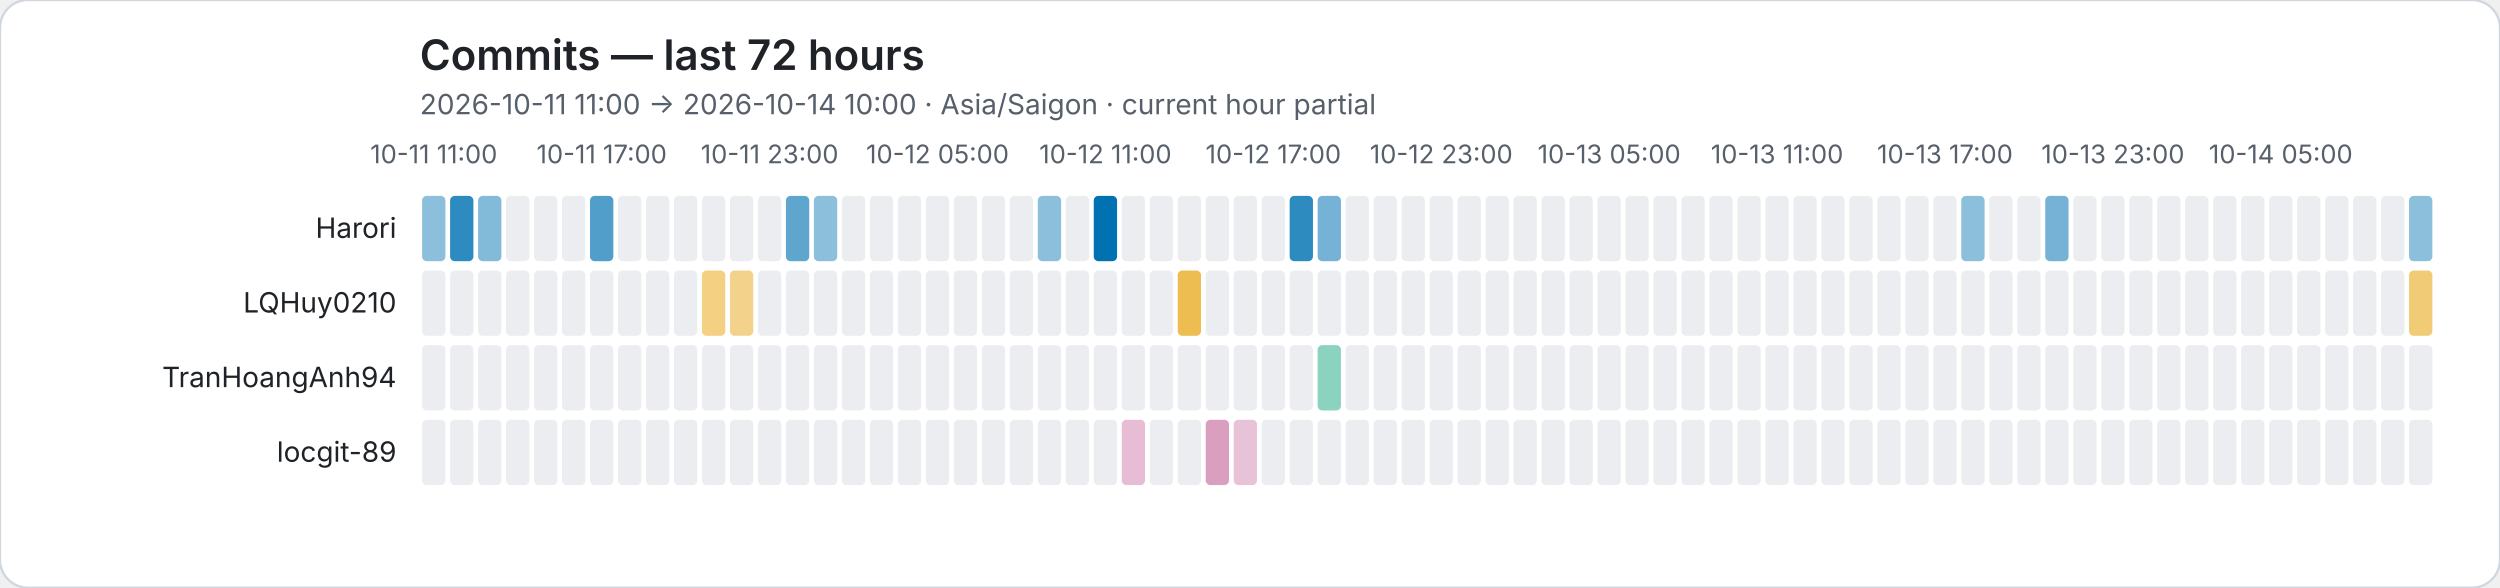
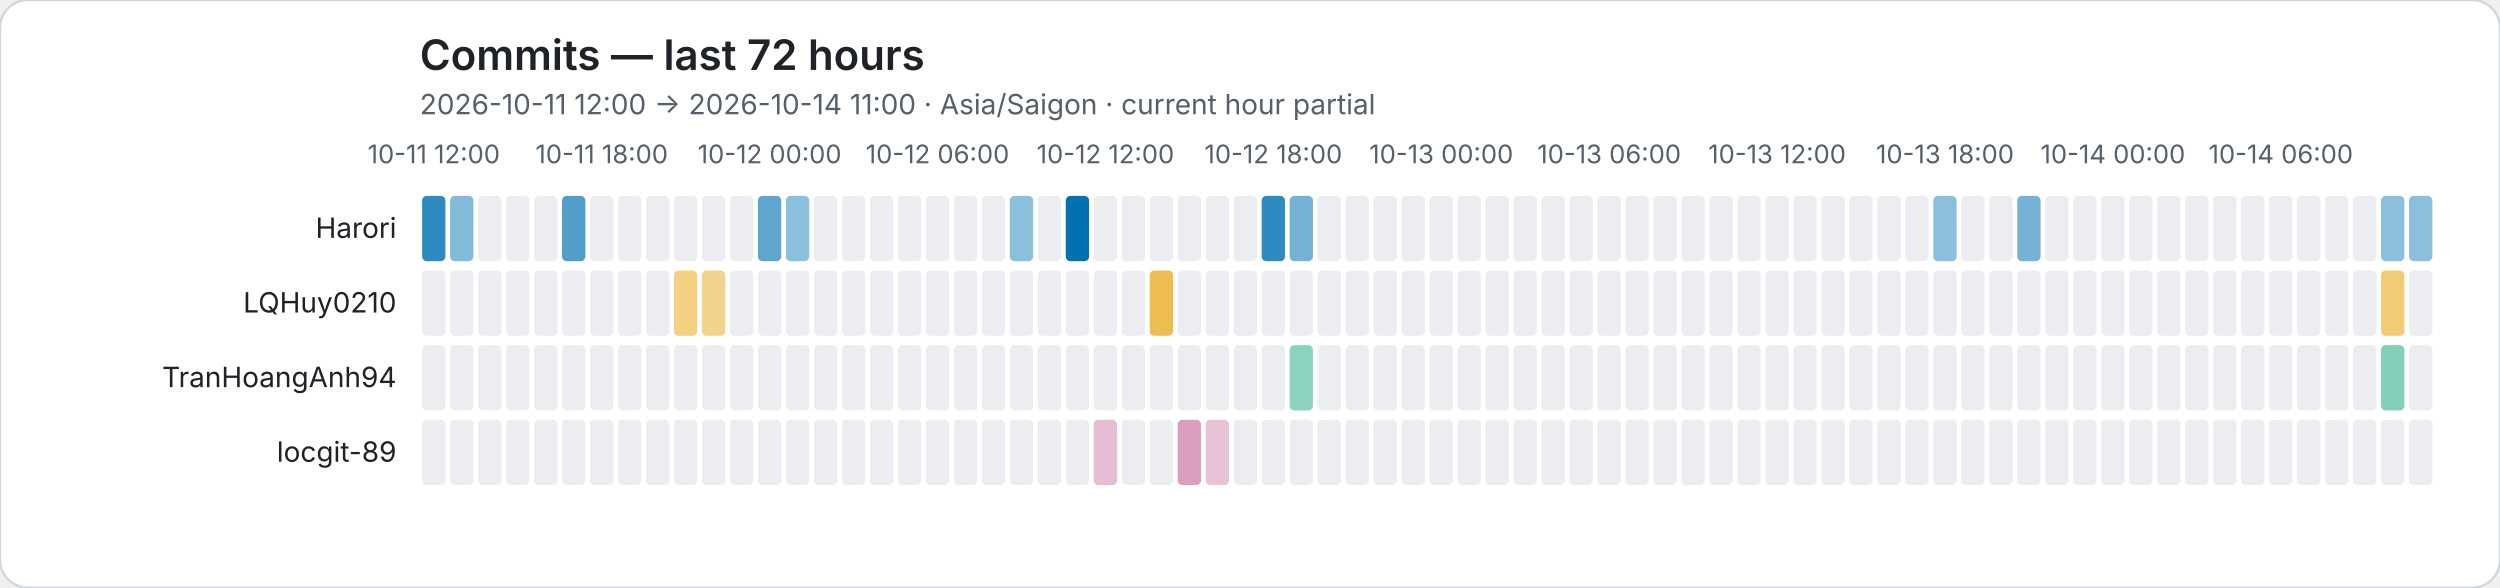
<svg xmlns="http://www.w3.org/2000/svg" role="img" viewBox="0 0 1072 252">
  <rect width="1072" height="252" rx="12" fill="#ffffff" stroke="#d0d7de" />
  <style>text{font-family:system-ui,-apple-system,BlinkMacSystemFont,"Segoe UI",sans-serif}.axis{fill:#57606a;font-size:11px}.heading{fill:#1f2328;font-size:18px;font-weight:600}.subheading{fill:#57606a;font-size:12px}.name{fill:#1f2328;font-size:12px}</style>
  <text class="heading" x="180" y="30">Commits — last 72 hours</text>
-   <text class="subheading" x="180" y="49">2026-10-11 11:00 → 2026-10-14 10:00 · Asia/Saigon · current hour partial</text>
-   <text class="axis" x="186" y="70" text-anchor="middle">10-11 11:00</text>
-   <text class="axis" x="258" y="70" text-anchor="middle">10-11 17:00</text>
-   <text class="axis" x="330" y="70" text-anchor="middle">10-11 23:00</text>
-   <text class="axis" x="402" y="70" text-anchor="middle">10-12 05:00</text>
-   <text class="axis" x="474" y="70" text-anchor="middle">10-12 11:00</text>
-   <text class="axis" x="546" y="70" text-anchor="middle">10-12 17:00</text>
-   <text class="axis" x="618" y="70" text-anchor="middle">10-12 23:00</text>
-   <text class="axis" x="690" y="70" text-anchor="middle">10-13 05:00</text>
-   <text class="axis" x="762" y="70" text-anchor="middle">10-13 11:00</text>
-   <text class="axis" x="834" y="70" text-anchor="middle">10-13 17:00</text>
-   <text class="axis" x="906" y="70" text-anchor="middle">10-13 23:00</text>
-   <text class="axis" x="978" y="70" text-anchor="middle">10-14 05:00</text>
+   <text class="subheading" x="180" y="49">2026-10-11 12:00 → 2026-10-14 11:00 · Asia/Saigon · current hour partial</text>
+   <text class="axis" x="186" y="70" text-anchor="middle">10-11 12:00</text>
+   <text class="axis" x="258" y="70" text-anchor="middle">10-11 18:00</text>
+   <text class="axis" x="330" y="70" text-anchor="middle">10-12 00:00</text>
+   <text class="axis" x="402" y="70" text-anchor="middle">10-12 06:00</text>
+   <text class="axis" x="474" y="70" text-anchor="middle">10-12 12:00</text>
+   <text class="axis" x="546" y="70" text-anchor="middle">10-12 18:00</text>
+   <text class="axis" x="618" y="70" text-anchor="middle">10-13 00:00</text>
+   <text class="axis" x="690" y="70" text-anchor="middle">10-13 06:00</text>
+   <text class="axis" x="762" y="70" text-anchor="middle">10-13 12:00</text>
+   <text class="axis" x="834" y="70" text-anchor="middle">10-13 18:00</text>
+   <text class="axis" x="906" y="70" text-anchor="middle">10-14 00:00</text>
+   <text class="axis" x="978" y="70" text-anchor="middle">10-14 06:00</text>
  <text class="name" x="170" y="102" text-anchor="end">Harori</text>
-   <rect data-hour="0" x="181" y="84" width="10" height="28" rx="2" fill="rgba(0, 114, 178, 0.45)" />
-   <rect data-hour="1" x="193" y="84" width="10" height="28" rx="2" fill="rgba(0, 114, 178, 0.82)" />
-   <rect data-hour="2" x="205" y="84" width="10" height="28" rx="2" fill="rgba(0, 114, 178, 0.49)" />
+   <rect data-hour="0" x="181" y="84" width="10" height="28" rx="2" fill="rgba(0, 114, 178, 0.82)" />
+   <rect data-hour="1" x="193" y="84" width="10" height="28" rx="2" fill="rgba(0, 114, 178, 0.49)" />
+   <rect data-hour="2" x="205" y="84" width="10" height="28" rx="2" fill="#ebedf0" />
  <rect data-hour="3" x="217" y="84" width="10" height="28" rx="2" fill="#ebedf0" />
  <rect data-hour="4" x="229" y="84" width="10" height="28" rx="2" fill="#ebedf0" />
-   <rect data-hour="5" x="241" y="84" width="10" height="28" rx="2" fill="#ebedf0" />
-   <rect data-hour="6" x="253" y="84" width="10" height="28" rx="2" fill="rgba(0, 114, 178, 0.68)" />
+   <rect data-hour="5" x="241" y="84" width="10" height="28" rx="2" fill="rgba(0, 114, 178, 0.68)" />
+   <rect data-hour="6" x="253" y="84" width="10" height="28" rx="2" fill="#ebedf0" />
  <rect data-hour="7" x="265" y="84" width="10" height="28" rx="2" fill="#ebedf0" />
  <rect data-hour="8" x="277" y="84" width="10" height="28" rx="2" fill="#ebedf0" />
  <rect data-hour="9" x="289" y="84" width="10" height="28" rx="2" fill="#ebedf0" />
  <rect data-hour="10" x="301" y="84" width="10" height="28" rx="2" fill="#ebedf0" />
  <rect data-hour="11" x="313" y="84" width="10" height="28" rx="2" fill="#ebedf0" />
-   <rect data-hour="12" x="325" y="84" width="10" height="28" rx="2" fill="#ebedf0" />
-   <rect data-hour="13" x="337" y="84" width="10" height="28" rx="2" fill="rgba(0, 114, 178, 0.63)" />
-   <rect data-hour="14" x="349" y="84" width="10" height="28" rx="2" fill="rgba(0, 114, 178, 0.45)" />
+   <rect data-hour="12" x="325" y="84" width="10" height="28" rx="2" fill="rgba(0, 114, 178, 0.63)" />
+   <rect data-hour="13" x="337" y="84" width="10" height="28" rx="2" fill="rgba(0, 114, 178, 0.45)" />
+   <rect data-hour="14" x="349" y="84" width="10" height="28" rx="2" fill="#ebedf0" />
  <rect data-hour="15" x="361" y="84" width="10" height="28" rx="2" fill="#ebedf0" />
  <rect data-hour="16" x="373" y="84" width="10" height="28" rx="2" fill="#ebedf0" />
  <rect data-hour="17" x="385" y="84" width="10" height="28" rx="2" fill="#ebedf0" />
  <rect data-hour="18" x="397" y="84" width="10" height="28" rx="2" fill="#ebedf0" />
  <rect data-hour="19" x="409" y="84" width="10" height="28" rx="2" fill="#ebedf0" />
  <rect data-hour="20" x="421" y="84" width="10" height="28" rx="2" fill="#ebedf0" />
-   <rect data-hour="21" x="433" y="84" width="10" height="28" rx="2" fill="#ebedf0" />
-   <rect data-hour="22" x="445" y="84" width="10" height="28" rx="2" fill="rgba(0, 114, 178, 0.45)" />
-   <rect data-hour="23" x="457" y="84" width="10" height="28" rx="2" fill="#ebedf0" />
-   <rect data-hour="24" x="469" y="84" width="10" height="28" rx="2" fill="rgba(0, 114, 178, 1.00)" />
+   <rect data-hour="21" x="433" y="84" width="10" height="28" rx="2" fill="rgba(0, 114, 178, 0.45)" />
+   <rect data-hour="22" x="445" y="84" width="10" height="28" rx="2" fill="#ebedf0" />
+   <rect data-hour="23" x="457" y="84" width="10" height="28" rx="2" fill="rgba(0, 114, 178, 1.00)" />
+   <rect data-hour="24" x="469" y="84" width="10" height="28" rx="2" fill="#ebedf0" />
  <rect data-hour="25" x="481" y="84" width="10" height="28" rx="2" fill="#ebedf0" />
  <rect data-hour="26" x="493" y="84" width="10" height="28" rx="2" fill="#ebedf0" />
  <rect data-hour="27" x="505" y="84" width="10" height="28" rx="2" fill="#ebedf0" />
  <rect data-hour="28" x="517" y="84" width="10" height="28" rx="2" fill="#ebedf0" />
  <rect data-hour="29" x="529" y="84" width="10" height="28" rx="2" fill="#ebedf0" />
-   <rect data-hour="30" x="541" y="84" width="10" height="28" rx="2" fill="#ebedf0" />
-   <rect data-hour="31" x="553" y="84" width="10" height="28" rx="2" fill="rgba(0, 114, 178, 0.82)" />
-   <rect data-hour="32" x="565" y="84" width="10" height="28" rx="2" fill="rgba(0, 114, 178, 0.54)" />
+   <rect data-hour="30" x="541" y="84" width="10" height="28" rx="2" fill="rgba(0, 114, 178, 0.82)" />
+   <rect data-hour="31" x="553" y="84" width="10" height="28" rx="2" fill="rgba(0, 114, 178, 0.54)" />
+   <rect data-hour="32" x="565" y="84" width="10" height="28" rx="2" fill="#ebedf0" />
  <rect data-hour="33" x="577" y="84" width="10" height="28" rx="2" fill="#ebedf0" />
  <rect data-hour="34" x="589" y="84" width="10" height="28" rx="2" fill="#ebedf0" />
  <rect data-hour="35" x="601" y="84" width="10" height="28" rx="2" fill="#ebedf0" />
  <rect data-hour="36" x="613" y="84" width="10" height="28" rx="2" fill="#ebedf0" />
  <rect data-hour="37" x="625" y="84" width="10" height="28" rx="2" fill="#ebedf0" />
  <rect data-hour="38" x="637" y="84" width="10" height="28" rx="2" fill="#ebedf0" />
  <rect data-hour="39" x="649" y="84" width="10" height="28" rx="2" fill="#ebedf0" />
  <rect data-hour="40" x="661" y="84" width="10" height="28" rx="2" fill="#ebedf0" />
  <rect data-hour="41" x="673" y="84" width="10" height="28" rx="2" fill="#ebedf0" />
  <rect data-hour="42" x="685" y="84" width="10" height="28" rx="2" fill="#ebedf0" />
  <rect data-hour="43" x="697" y="84" width="10" height="28" rx="2" fill="#ebedf0" />
  <rect data-hour="44" x="709" y="84" width="10" height="28" rx="2" fill="#ebedf0" />
  <rect data-hour="45" x="721" y="84" width="10" height="28" rx="2" fill="#ebedf0" />
  <rect data-hour="46" x="733" y="84" width="10" height="28" rx="2" fill="#ebedf0" />
  <rect data-hour="47" x="745" y="84" width="10" height="28" rx="2" fill="#ebedf0" />
  <rect data-hour="48" x="757" y="84" width="10" height="28" rx="2" fill="#ebedf0" />
  <rect data-hour="49" x="769" y="84" width="10" height="28" rx="2" fill="#ebedf0" />
  <rect data-hour="50" x="781" y="84" width="10" height="28" rx="2" fill="#ebedf0" />
  <rect data-hour="51" x="793" y="84" width="10" height="28" rx="2" fill="#ebedf0" />
  <rect data-hour="52" x="805" y="84" width="10" height="28" rx="2" fill="#ebedf0" />
  <rect data-hour="53" x="817" y="84" width="10" height="28" rx="2" fill="#ebedf0" />
-   <rect data-hour="54" x="829" y="84" width="10" height="28" rx="2" fill="#ebedf0" />
-   <rect data-hour="55" x="841" y="84" width="10" height="28" rx="2" fill="rgba(0, 114, 178, 0.45)" />
+   <rect data-hour="54" x="829" y="84" width="10" height="28" rx="2" fill="rgba(0, 114, 178, 0.45)" />
+   <rect data-hour="55" x="841" y="84" width="10" height="28" rx="2" fill="#ebedf0" />
  <rect data-hour="56" x="853" y="84" width="10" height="28" rx="2" fill="#ebedf0" />
-   <rect data-hour="57" x="865" y="84" width="10" height="28" rx="2" fill="#ebedf0" />
-   <rect data-hour="58" x="877" y="84" width="10" height="28" rx="2" fill="rgba(0, 114, 178, 0.54)" />
+   <rect data-hour="57" x="865" y="84" width="10" height="28" rx="2" fill="rgba(0, 114, 178, 0.54)" />
+   <rect data-hour="58" x="877" y="84" width="10" height="28" rx="2" fill="#ebedf0" />
  <rect data-hour="59" x="889" y="84" width="10" height="28" rx="2" fill="#ebedf0" />
  <rect data-hour="60" x="901" y="84" width="10" height="28" rx="2" fill="#ebedf0" />
  <rect data-hour="61" x="913" y="84" width="10" height="28" rx="2" fill="#ebedf0" />
  <rect data-hour="62" x="925" y="84" width="10" height="28" rx="2" fill="#ebedf0" />
  <rect data-hour="63" x="937" y="84" width="10" height="28" rx="2" fill="#ebedf0" />
  <rect data-hour="64" x="949" y="84" width="10" height="28" rx="2" fill="#ebedf0" />
  <rect data-hour="65" x="961" y="84" width="10" height="28" rx="2" fill="#ebedf0" />
  <rect data-hour="66" x="973" y="84" width="10" height="28" rx="2" fill="#ebedf0" />
  <rect data-hour="67" x="985" y="84" width="10" height="28" rx="2" fill="#ebedf0" />
  <rect data-hour="68" x="997" y="84" width="10" height="28" rx="2" fill="#ebedf0" />
  <rect data-hour="69" x="1009" y="84" width="10" height="28" rx="2" fill="#ebedf0" />
-   <rect data-hour="70" x="1021" y="84" width="10" height="28" rx="2" fill="#ebedf0" />
+   <rect data-hour="70" x="1021" y="84" width="10" height="28" rx="2" fill="rgba(0, 114, 178, 0.45)" />
  <rect data-hour="71" x="1033" y="84" width="10" height="28" rx="2" fill="rgba(0, 114, 178, 0.45)" />
  <text class="name" x="170" y="134" text-anchor="end">LQHuy0210</text>
  <rect data-hour="0" x="181" y="116" width="10" height="28" rx="2" fill="#ebedf0" />
  <rect data-hour="1" x="193" y="116" width="10" height="28" rx="2" fill="#ebedf0" />
  <rect data-hour="2" x="205" y="116" width="10" height="28" rx="2" fill="#ebedf0" />
  <rect data-hour="3" x="217" y="116" width="10" height="28" rx="2" fill="#ebedf0" />
  <rect data-hour="4" x="229" y="116" width="10" height="28" rx="2" fill="#ebedf0" />
  <rect data-hour="5" x="241" y="116" width="10" height="28" rx="2" fill="#ebedf0" />
  <rect data-hour="6" x="253" y="116" width="10" height="28" rx="2" fill="#ebedf0" />
  <rect data-hour="7" x="265" y="116" width="10" height="28" rx="2" fill="#ebedf0" />
  <rect data-hour="8" x="277" y="116" width="10" height="28" rx="2" fill="#ebedf0" />
-   <rect data-hour="9" x="289" y="116" width="10" height="28" rx="2" fill="#ebedf0" />
-   <rect data-hour="10" x="301" y="116" width="10" height="28" rx="2" fill="rgba(230, 159, 0, 0.49)" />
-   <rect data-hour="11" x="313" y="116" width="10" height="28" rx="2" fill="rgba(230, 159, 0, 0.45)" />
+   <rect data-hour="9" x="289" y="116" width="10" height="28" rx="2" fill="rgba(230, 159, 0, 0.49)" />
+   <rect data-hour="10" x="301" y="116" width="10" height="28" rx="2" fill="rgba(230, 159, 0, 0.45)" />
+   <rect data-hour="11" x="313" y="116" width="10" height="28" rx="2" fill="#ebedf0" />
  <rect data-hour="12" x="325" y="116" width="10" height="28" rx="2" fill="#ebedf0" />
  <rect data-hour="13" x="337" y="116" width="10" height="28" rx="2" fill="#ebedf0" />
  <rect data-hour="14" x="349" y="116" width="10" height="28" rx="2" fill="#ebedf0" />
  <rect data-hour="15" x="361" y="116" width="10" height="28" rx="2" fill="#ebedf0" />
  <rect data-hour="16" x="373" y="116" width="10" height="28" rx="2" fill="#ebedf0" />
  <rect data-hour="17" x="385" y="116" width="10" height="28" rx="2" fill="#ebedf0" />
  <rect data-hour="18" x="397" y="116" width="10" height="28" rx="2" fill="#ebedf0" />
  <rect data-hour="19" x="409" y="116" width="10" height="28" rx="2" fill="#ebedf0" />
  <rect data-hour="20" x="421" y="116" width="10" height="28" rx="2" fill="#ebedf0" />
  <rect data-hour="21" x="433" y="116" width="10" height="28" rx="2" fill="#ebedf0" />
  <rect data-hour="22" x="445" y="116" width="10" height="28" rx="2" fill="#ebedf0" />
  <rect data-hour="23" x="457" y="116" width="10" height="28" rx="2" fill="#ebedf0" />
  <rect data-hour="24" x="469" y="116" width="10" height="28" rx="2" fill="#ebedf0" />
  <rect data-hour="25" x="481" y="116" width="10" height="28" rx="2" fill="#ebedf0" />
-   <rect data-hour="26" x="493" y="116" width="10" height="28" rx="2" fill="#ebedf0" />
-   <rect data-hour="27" x="505" y="116" width="10" height="28" rx="2" fill="rgba(230, 159, 0, 0.68)" />
+   <rect data-hour="26" x="493" y="116" width="10" height="28" rx="2" fill="rgba(230, 159, 0, 0.68)" />
+   <rect data-hour="27" x="505" y="116" width="10" height="28" rx="2" fill="#ebedf0" />
  <rect data-hour="28" x="517" y="116" width="10" height="28" rx="2" fill="#ebedf0" />
  <rect data-hour="29" x="529" y="116" width="10" height="28" rx="2" fill="#ebedf0" />
  <rect data-hour="30" x="541" y="116" width="10" height="28" rx="2" fill="#ebedf0" />
  <rect data-hour="31" x="553" y="116" width="10" height="28" rx="2" fill="#ebedf0" />
  <rect data-hour="32" x="565" y="116" width="10" height="28" rx="2" fill="#ebedf0" />
  <rect data-hour="33" x="577" y="116" width="10" height="28" rx="2" fill="#ebedf0" />
  <rect data-hour="34" x="589" y="116" width="10" height="28" rx="2" fill="#ebedf0" />
  <rect data-hour="35" x="601" y="116" width="10" height="28" rx="2" fill="#ebedf0" />
  <rect data-hour="36" x="613" y="116" width="10" height="28" rx="2" fill="#ebedf0" />
  <rect data-hour="37" x="625" y="116" width="10" height="28" rx="2" fill="#ebedf0" />
  <rect data-hour="38" x="637" y="116" width="10" height="28" rx="2" fill="#ebedf0" />
  <rect data-hour="39" x="649" y="116" width="10" height="28" rx="2" fill="#ebedf0" />
  <rect data-hour="40" x="661" y="116" width="10" height="28" rx="2" fill="#ebedf0" />
  <rect data-hour="41" x="673" y="116" width="10" height="28" rx="2" fill="#ebedf0" />
  <rect data-hour="42" x="685" y="116" width="10" height="28" rx="2" fill="#ebedf0" />
  <rect data-hour="43" x="697" y="116" width="10" height="28" rx="2" fill="#ebedf0" />
  <rect data-hour="44" x="709" y="116" width="10" height="28" rx="2" fill="#ebedf0" />
  <rect data-hour="45" x="721" y="116" width="10" height="28" rx="2" fill="#ebedf0" />
  <rect data-hour="46" x="733" y="116" width="10" height="28" rx="2" fill="#ebedf0" />
  <rect data-hour="47" x="745" y="116" width="10" height="28" rx="2" fill="#ebedf0" />
  <rect data-hour="48" x="757" y="116" width="10" height="28" rx="2" fill="#ebedf0" />
  <rect data-hour="49" x="769" y="116" width="10" height="28" rx="2" fill="#ebedf0" />
  <rect data-hour="50" x="781" y="116" width="10" height="28" rx="2" fill="#ebedf0" />
  <rect data-hour="51" x="793" y="116" width="10" height="28" rx="2" fill="#ebedf0" />
  <rect data-hour="52" x="805" y="116" width="10" height="28" rx="2" fill="#ebedf0" />
  <rect data-hour="53" x="817" y="116" width="10" height="28" rx="2" fill="#ebedf0" />
  <rect data-hour="54" x="829" y="116" width="10" height="28" rx="2" fill="#ebedf0" />
  <rect data-hour="55" x="841" y="116" width="10" height="28" rx="2" fill="#ebedf0" />
  <rect data-hour="56" x="853" y="116" width="10" height="28" rx="2" fill="#ebedf0" />
  <rect data-hour="57" x="865" y="116" width="10" height="28" rx="2" fill="#ebedf0" />
  <rect data-hour="58" x="877" y="116" width="10" height="28" rx="2" fill="#ebedf0" />
  <rect data-hour="59" x="889" y="116" width="10" height="28" rx="2" fill="#ebedf0" />
  <rect data-hour="60" x="901" y="116" width="10" height="28" rx="2" fill="#ebedf0" />
  <rect data-hour="61" x="913" y="116" width="10" height="28" rx="2" fill="#ebedf0" />
  <rect data-hour="62" x="925" y="116" width="10" height="28" rx="2" fill="#ebedf0" />
  <rect data-hour="63" x="937" y="116" width="10" height="28" rx="2" fill="#ebedf0" />
  <rect data-hour="64" x="949" y="116" width="10" height="28" rx="2" fill="#ebedf0" />
  <rect data-hour="65" x="961" y="116" width="10" height="28" rx="2" fill="#ebedf0" />
  <rect data-hour="66" x="973" y="116" width="10" height="28" rx="2" fill="#ebedf0" />
  <rect data-hour="67" x="985" y="116" width="10" height="28" rx="2" fill="#ebedf0" />
  <rect data-hour="68" x="997" y="116" width="10" height="28" rx="2" fill="#ebedf0" />
  <rect data-hour="69" x="1009" y="116" width="10" height="28" rx="2" fill="#ebedf0" />
-   <rect data-hour="70" x="1021" y="116" width="10" height="28" rx="2" fill="#ebedf0" />
-   <rect data-hour="71" x="1033" y="116" width="10" height="28" rx="2" fill="rgba(230, 159, 0, 0.54)" />
+   <rect data-hour="70" x="1021" y="116" width="10" height="28" rx="2" fill="rgba(230, 159, 0, 0.54)" />
+   <rect data-hour="71" x="1033" y="116" width="10" height="28" rx="2" fill="#ebedf0" />
  <text class="name" x="170" y="166" text-anchor="end">TranHoangAnh94</text>
  <rect data-hour="0" x="181" y="148" width="10" height="28" rx="2" fill="#ebedf0" />
  <rect data-hour="1" x="193" y="148" width="10" height="28" rx="2" fill="#ebedf0" />
  <rect data-hour="2" x="205" y="148" width="10" height="28" rx="2" fill="#ebedf0" />
  <rect data-hour="3" x="217" y="148" width="10" height="28" rx="2" fill="#ebedf0" />
  <rect data-hour="4" x="229" y="148" width="10" height="28" rx="2" fill="#ebedf0" />
  <rect data-hour="5" x="241" y="148" width="10" height="28" rx="2" fill="#ebedf0" />
  <rect data-hour="6" x="253" y="148" width="10" height="28" rx="2" fill="#ebedf0" />
  <rect data-hour="7" x="265" y="148" width="10" height="28" rx="2" fill="#ebedf0" />
  <rect data-hour="8" x="277" y="148" width="10" height="28" rx="2" fill="#ebedf0" />
  <rect data-hour="9" x="289" y="148" width="10" height="28" rx="2" fill="#ebedf0" />
  <rect data-hour="10" x="301" y="148" width="10" height="28" rx="2" fill="#ebedf0" />
  <rect data-hour="11" x="313" y="148" width="10" height="28" rx="2" fill="#ebedf0" />
  <rect data-hour="12" x="325" y="148" width="10" height="28" rx="2" fill="#ebedf0" />
  <rect data-hour="13" x="337" y="148" width="10" height="28" rx="2" fill="#ebedf0" />
  <rect data-hour="14" x="349" y="148" width="10" height="28" rx="2" fill="#ebedf0" />
  <rect data-hour="15" x="361" y="148" width="10" height="28" rx="2" fill="#ebedf0" />
  <rect data-hour="16" x="373" y="148" width="10" height="28" rx="2" fill="#ebedf0" />
  <rect data-hour="17" x="385" y="148" width="10" height="28" rx="2" fill="#ebedf0" />
  <rect data-hour="18" x="397" y="148" width="10" height="28" rx="2" fill="#ebedf0" />
  <rect data-hour="19" x="409" y="148" width="10" height="28" rx="2" fill="#ebedf0" />
  <rect data-hour="20" x="421" y="148" width="10" height="28" rx="2" fill="#ebedf0" />
  <rect data-hour="21" x="433" y="148" width="10" height="28" rx="2" fill="#ebedf0" />
  <rect data-hour="22" x="445" y="148" width="10" height="28" rx="2" fill="#ebedf0" />
  <rect data-hour="23" x="457" y="148" width="10" height="28" rx="2" fill="#ebedf0" />
  <rect data-hour="24" x="469" y="148" width="10" height="28" rx="2" fill="#ebedf0" />
  <rect data-hour="25" x="481" y="148" width="10" height="28" rx="2" fill="#ebedf0" />
  <rect data-hour="26" x="493" y="148" width="10" height="28" rx="2" fill="#ebedf0" />
  <rect data-hour="27" x="505" y="148" width="10" height="28" rx="2" fill="#ebedf0" />
  <rect data-hour="28" x="517" y="148" width="10" height="28" rx="2" fill="#ebedf0" />
  <rect data-hour="29" x="529" y="148" width="10" height="28" rx="2" fill="#ebedf0" />
  <rect data-hour="30" x="541" y="148" width="10" height="28" rx="2" fill="#ebedf0" />
-   <rect data-hour="31" x="553" y="148" width="10" height="28" rx="2" fill="#ebedf0" />
-   <rect data-hour="32" x="565" y="148" width="10" height="28" rx="2" fill="rgba(0, 158, 115, 0.45)" />
+   <rect data-hour="31" x="553" y="148" width="10" height="28" rx="2" fill="rgba(0, 158, 115, 0.45)" />
+   <rect data-hour="32" x="565" y="148" width="10" height="28" rx="2" fill="#ebedf0" />
  <rect data-hour="33" x="577" y="148" width="10" height="28" rx="2" fill="#ebedf0" />
  <rect data-hour="34" x="589" y="148" width="10" height="28" rx="2" fill="#ebedf0" />
  <rect data-hour="35" x="601" y="148" width="10" height="28" rx="2" fill="#ebedf0" />
  <rect data-hour="36" x="613" y="148" width="10" height="28" rx="2" fill="#ebedf0" />
  <rect data-hour="37" x="625" y="148" width="10" height="28" rx="2" fill="#ebedf0" />
  <rect data-hour="38" x="637" y="148" width="10" height="28" rx="2" fill="#ebedf0" />
  <rect data-hour="39" x="649" y="148" width="10" height="28" rx="2" fill="#ebedf0" />
  <rect data-hour="40" x="661" y="148" width="10" height="28" rx="2" fill="#ebedf0" />
  <rect data-hour="41" x="673" y="148" width="10" height="28" rx="2" fill="#ebedf0" />
  <rect data-hour="42" x="685" y="148" width="10" height="28" rx="2" fill="#ebedf0" />
  <rect data-hour="43" x="697" y="148" width="10" height="28" rx="2" fill="#ebedf0" />
  <rect data-hour="44" x="709" y="148" width="10" height="28" rx="2" fill="#ebedf0" />
  <rect data-hour="45" x="721" y="148" width="10" height="28" rx="2" fill="#ebedf0" />
  <rect data-hour="46" x="733" y="148" width="10" height="28" rx="2" fill="#ebedf0" />
  <rect data-hour="47" x="745" y="148" width="10" height="28" rx="2" fill="#ebedf0" />
  <rect data-hour="48" x="757" y="148" width="10" height="28" rx="2" fill="#ebedf0" />
  <rect data-hour="49" x="769" y="148" width="10" height="28" rx="2" fill="#ebedf0" />
  <rect data-hour="50" x="781" y="148" width="10" height="28" rx="2" fill="#ebedf0" />
  <rect data-hour="51" x="793" y="148" width="10" height="28" rx="2" fill="#ebedf0" />
  <rect data-hour="52" x="805" y="148" width="10" height="28" rx="2" fill="#ebedf0" />
  <rect data-hour="53" x="817" y="148" width="10" height="28" rx="2" fill="#ebedf0" />
  <rect data-hour="54" x="829" y="148" width="10" height="28" rx="2" fill="#ebedf0" />
  <rect data-hour="55" x="841" y="148" width="10" height="28" rx="2" fill="#ebedf0" />
  <rect data-hour="56" x="853" y="148" width="10" height="28" rx="2" fill="#ebedf0" />
  <rect data-hour="57" x="865" y="148" width="10" height="28" rx="2" fill="#ebedf0" />
  <rect data-hour="58" x="877" y="148" width="10" height="28" rx="2" fill="#ebedf0" />
  <rect data-hour="59" x="889" y="148" width="10" height="28" rx="2" fill="#ebedf0" />
  <rect data-hour="60" x="901" y="148" width="10" height="28" rx="2" fill="#ebedf0" />
  <rect data-hour="61" x="913" y="148" width="10" height="28" rx="2" fill="#ebedf0" />
  <rect data-hour="62" x="925" y="148" width="10" height="28" rx="2" fill="#ebedf0" />
  <rect data-hour="63" x="937" y="148" width="10" height="28" rx="2" fill="#ebedf0" />
  <rect data-hour="64" x="949" y="148" width="10" height="28" rx="2" fill="#ebedf0" />
  <rect data-hour="65" x="961" y="148" width="10" height="28" rx="2" fill="#ebedf0" />
  <rect data-hour="66" x="973" y="148" width="10" height="28" rx="2" fill="#ebedf0" />
  <rect data-hour="67" x="985" y="148" width="10" height="28" rx="2" fill="#ebedf0" />
  <rect data-hour="68" x="997" y="148" width="10" height="28" rx="2" fill="#ebedf0" />
  <rect data-hour="69" x="1009" y="148" width="10" height="28" rx="2" fill="#ebedf0" />
-   <rect data-hour="70" x="1021" y="148" width="10" height="28" rx="2" fill="#ebedf0" />
+   <rect data-hour="70" x="1021" y="148" width="10" height="28" rx="2" fill="rgba(0, 158, 115, 0.49)" />
  <rect data-hour="71" x="1033" y="148" width="10" height="28" rx="2" fill="#ebedf0" />
  <text class="name" x="170" y="198" text-anchor="end">locgit-89</text>
  <rect data-hour="0" x="181" y="180" width="10" height="28" rx="2" fill="#ebedf0" />
  <rect data-hour="1" x="193" y="180" width="10" height="28" rx="2" fill="#ebedf0" />
  <rect data-hour="2" x="205" y="180" width="10" height="28" rx="2" fill="#ebedf0" />
  <rect data-hour="3" x="217" y="180" width="10" height="28" rx="2" fill="#ebedf0" />
  <rect data-hour="4" x="229" y="180" width="10" height="28" rx="2" fill="#ebedf0" />
  <rect data-hour="5" x="241" y="180" width="10" height="28" rx="2" fill="#ebedf0" />
  <rect data-hour="6" x="253" y="180" width="10" height="28" rx="2" fill="#ebedf0" />
  <rect data-hour="7" x="265" y="180" width="10" height="28" rx="2" fill="#ebedf0" />
  <rect data-hour="8" x="277" y="180" width="10" height="28" rx="2" fill="#ebedf0" />
  <rect data-hour="9" x="289" y="180" width="10" height="28" rx="2" fill="#ebedf0" />
  <rect data-hour="10" x="301" y="180" width="10" height="28" rx="2" fill="#ebedf0" />
  <rect data-hour="11" x="313" y="180" width="10" height="28" rx="2" fill="#ebedf0" />
  <rect data-hour="12" x="325" y="180" width="10" height="28" rx="2" fill="#ebedf0" />
  <rect data-hour="13" x="337" y="180" width="10" height="28" rx="2" fill="#ebedf0" />
  <rect data-hour="14" x="349" y="180" width="10" height="28" rx="2" fill="#ebedf0" />
  <rect data-hour="15" x="361" y="180" width="10" height="28" rx="2" fill="#ebedf0" />
  <rect data-hour="16" x="373" y="180" width="10" height="28" rx="2" fill="#ebedf0" />
  <rect data-hour="17" x="385" y="180" width="10" height="28" rx="2" fill="#ebedf0" />
  <rect data-hour="18" x="397" y="180" width="10" height="28" rx="2" fill="#ebedf0" />
  <rect data-hour="19" x="409" y="180" width="10" height="28" rx="2" fill="#ebedf0" />
  <rect data-hour="20" x="421" y="180" width="10" height="28" rx="2" fill="#ebedf0" />
  <rect data-hour="21" x="433" y="180" width="10" height="28" rx="2" fill="#ebedf0" />
  <rect data-hour="22" x="445" y="180" width="10" height="28" rx="2" fill="#ebedf0" />
  <rect data-hour="23" x="457" y="180" width="10" height="28" rx="2" fill="#ebedf0" />
-   <rect data-hour="24" x="469" y="180" width="10" height="28" rx="2" fill="#ebedf0" />
-   <rect data-hour="25" x="481" y="180" width="10" height="28" rx="2" fill="rgba(204, 121, 167, 0.49)" />
+   <rect data-hour="24" x="469" y="180" width="10" height="28" rx="2" fill="rgba(204, 121, 167, 0.49)" />
+   <rect data-hour="25" x="481" y="180" width="10" height="28" rx="2" fill="#ebedf0" />
  <rect data-hour="26" x="493" y="180" width="10" height="28" rx="2" fill="#ebedf0" />
-   <rect data-hour="27" x="505" y="180" width="10" height="28" rx="2" fill="#ebedf0" />
-   <rect data-hour="28" x="517" y="180" width="10" height="28" rx="2" fill="rgba(204, 121, 167, 0.72)" />
-   <rect data-hour="29" x="529" y="180" width="10" height="28" rx="2" fill="rgba(204, 121, 167, 0.45)" />
+   <rect data-hour="27" x="505" y="180" width="10" height="28" rx="2" fill="rgba(204, 121, 167, 0.72)" />
+   <rect data-hour="28" x="517" y="180" width="10" height="28" rx="2" fill="rgba(204, 121, 167, 0.45)" />
+   <rect data-hour="29" x="529" y="180" width="10" height="28" rx="2" fill="#ebedf0" />
  <rect data-hour="30" x="541" y="180" width="10" height="28" rx="2" fill="#ebedf0" />
  <rect data-hour="31" x="553" y="180" width="10" height="28" rx="2" fill="#ebedf0" />
  <rect data-hour="32" x="565" y="180" width="10" height="28" rx="2" fill="#ebedf0" />
  <rect data-hour="33" x="577" y="180" width="10" height="28" rx="2" fill="#ebedf0" />
  <rect data-hour="34" x="589" y="180" width="10" height="28" rx="2" fill="#ebedf0" />
  <rect data-hour="35" x="601" y="180" width="10" height="28" rx="2" fill="#ebedf0" />
  <rect data-hour="36" x="613" y="180" width="10" height="28" rx="2" fill="#ebedf0" />
  <rect data-hour="37" x="625" y="180" width="10" height="28" rx="2" fill="#ebedf0" />
  <rect data-hour="38" x="637" y="180" width="10" height="28" rx="2" fill="#ebedf0" />
  <rect data-hour="39" x="649" y="180" width="10" height="28" rx="2" fill="#ebedf0" />
  <rect data-hour="40" x="661" y="180" width="10" height="28" rx="2" fill="#ebedf0" />
  <rect data-hour="41" x="673" y="180" width="10" height="28" rx="2" fill="#ebedf0" />
  <rect data-hour="42" x="685" y="180" width="10" height="28" rx="2" fill="#ebedf0" />
  <rect data-hour="43" x="697" y="180" width="10" height="28" rx="2" fill="#ebedf0" />
  <rect data-hour="44" x="709" y="180" width="10" height="28" rx="2" fill="#ebedf0" />
  <rect data-hour="45" x="721" y="180" width="10" height="28" rx="2" fill="#ebedf0" />
  <rect data-hour="46" x="733" y="180" width="10" height="28" rx="2" fill="#ebedf0" />
  <rect data-hour="47" x="745" y="180" width="10" height="28" rx="2" fill="#ebedf0" />
  <rect data-hour="48" x="757" y="180" width="10" height="28" rx="2" fill="#ebedf0" />
  <rect data-hour="49" x="769" y="180" width="10" height="28" rx="2" fill="#ebedf0" />
  <rect data-hour="50" x="781" y="180" width="10" height="28" rx="2" fill="#ebedf0" />
  <rect data-hour="51" x="793" y="180" width="10" height="28" rx="2" fill="#ebedf0" />
  <rect data-hour="52" x="805" y="180" width="10" height="28" rx="2" fill="#ebedf0" />
  <rect data-hour="53" x="817" y="180" width="10" height="28" rx="2" fill="#ebedf0" />
  <rect data-hour="54" x="829" y="180" width="10" height="28" rx="2" fill="#ebedf0" />
  <rect data-hour="55" x="841" y="180" width="10" height="28" rx="2" fill="#ebedf0" />
  <rect data-hour="56" x="853" y="180" width="10" height="28" rx="2" fill="#ebedf0" />
  <rect data-hour="57" x="865" y="180" width="10" height="28" rx="2" fill="#ebedf0" />
  <rect data-hour="58" x="877" y="180" width="10" height="28" rx="2" fill="#ebedf0" />
  <rect data-hour="59" x="889" y="180" width="10" height="28" rx="2" fill="#ebedf0" />
  <rect data-hour="60" x="901" y="180" width="10" height="28" rx="2" fill="#ebedf0" />
  <rect data-hour="61" x="913" y="180" width="10" height="28" rx="2" fill="#ebedf0" />
  <rect data-hour="62" x="925" y="180" width="10" height="28" rx="2" fill="#ebedf0" />
  <rect data-hour="63" x="937" y="180" width="10" height="28" rx="2" fill="#ebedf0" />
  <rect data-hour="64" x="949" y="180" width="10" height="28" rx="2" fill="#ebedf0" />
  <rect data-hour="65" x="961" y="180" width="10" height="28" rx="2" fill="#ebedf0" />
  <rect data-hour="66" x="973" y="180" width="10" height="28" rx="2" fill="#ebedf0" />
  <rect data-hour="67" x="985" y="180" width="10" height="28" rx="2" fill="#ebedf0" />
  <rect data-hour="68" x="997" y="180" width="10" height="28" rx="2" fill="#ebedf0" />
  <rect data-hour="69" x="1009" y="180" width="10" height="28" rx="2" fill="#ebedf0" />
  <rect data-hour="70" x="1021" y="180" width="10" height="28" rx="2" fill="#ebedf0" />
  <rect data-hour="71" x="1033" y="180" width="10" height="28" rx="2" fill="#ebedf0" />
</svg>
